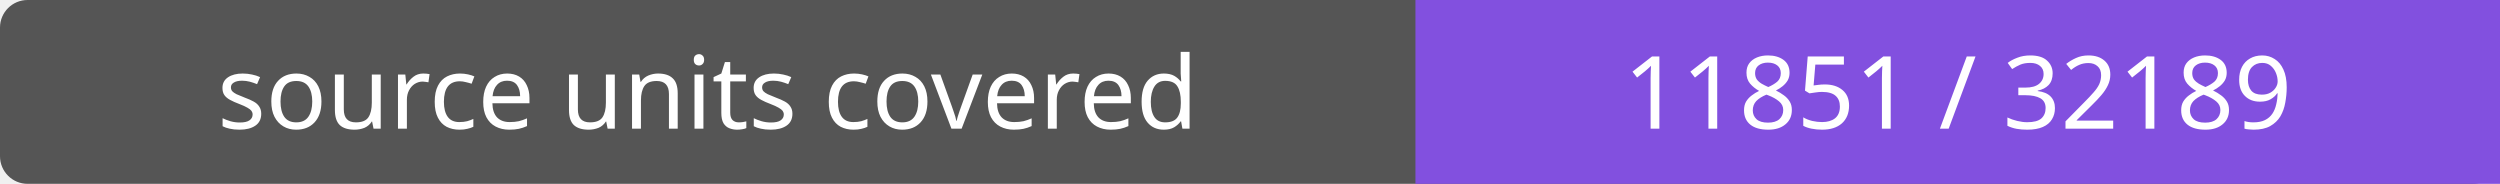
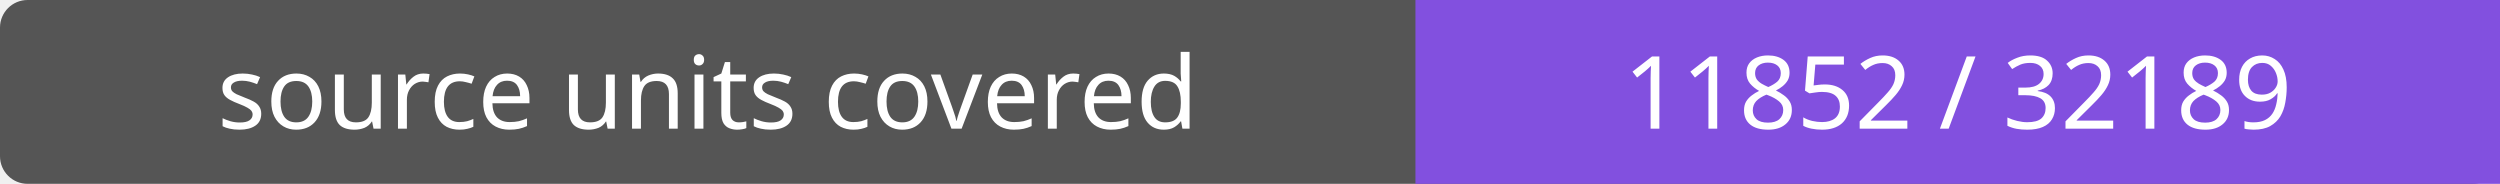
- <svg xmlns="http://www.w3.org/2000/svg" width="272" height="20" role="img" aria-label="source units covered: 11851 / 32189">
+ <svg xmlns="http://www.w3.org/2000/svg" width="272" height="20" role="img" aria-label="source units covered: 11852 / 32189">
  <rect width="272" height="20" rx="3" fill="#555" />
  <path fill="#8250df" d="M154 0h118v20H154z" />
  <g fill="#fff" text-anchor="middle" font-family="Verdana,sans-serif" font-size="11">
    <text x="77.0" y="14">source units covered</text>
-     <text x="213.0" y="14">11851 / 32189</text>
+     <text x="213.0" y="14">11852 / 32189</text>
  </g>
</svg>
